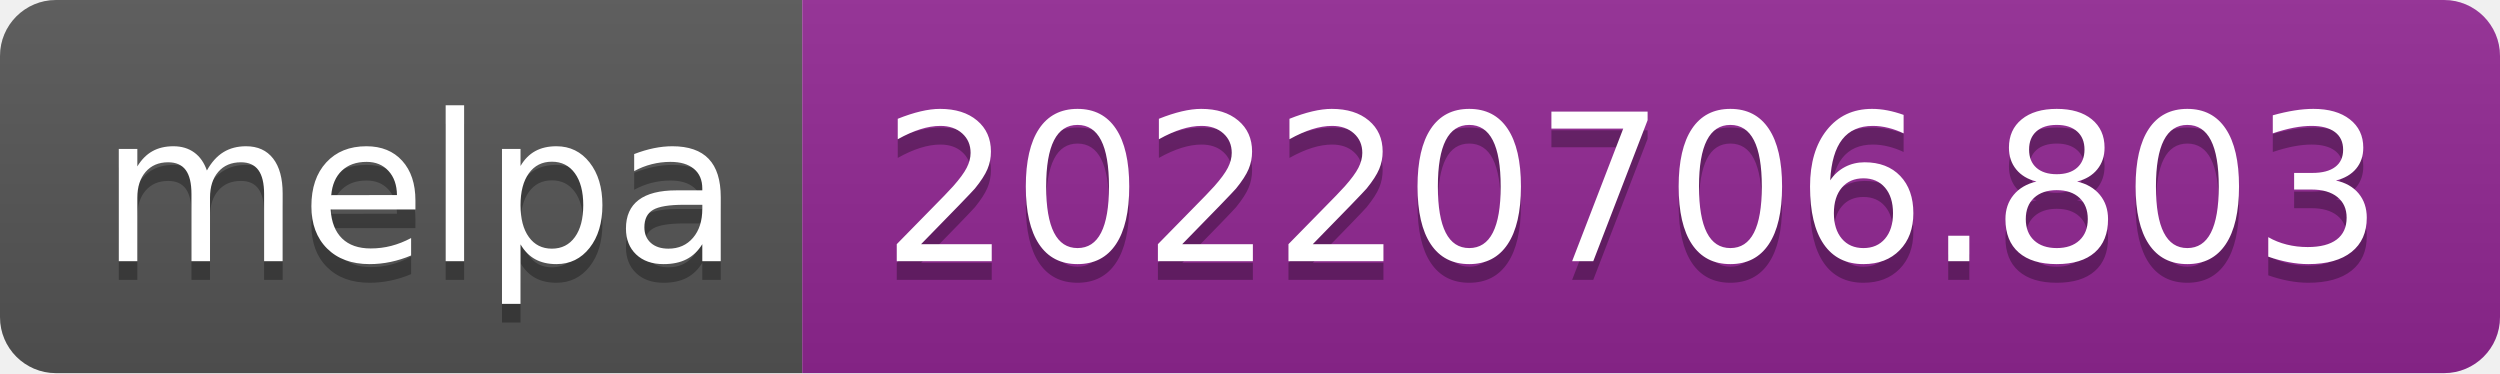
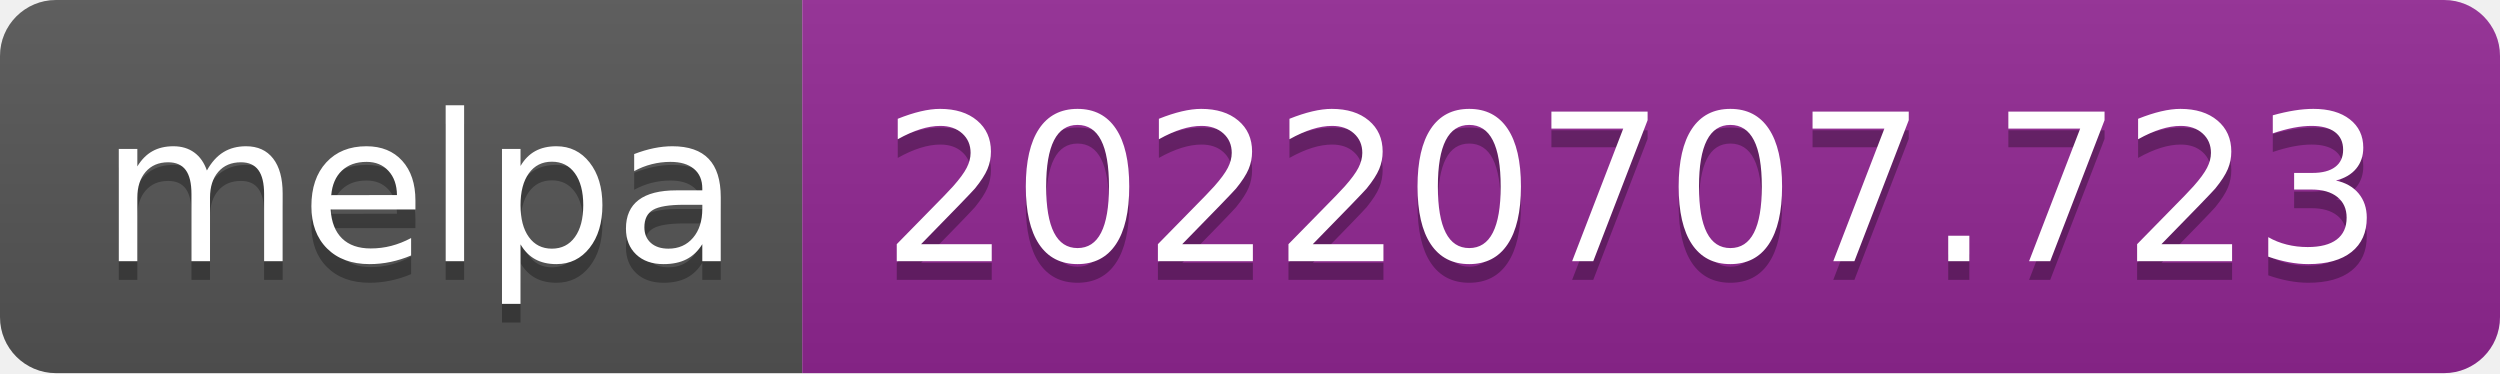
- <svg xmlns="http://www.w3.org/2000/svg" width="134" height="20" role="img" aria-label="melpa: 20220706.803">
+ <svg xmlns="http://www.w3.org/2000/svg" width="134" height="20" role="img" aria-label="melpa: 20220707.723">
  <linearGradient id="s" x2="0" y2="100%">
    <stop offset="0" stop-color="#bbb" stop-opacity=".1" />
    <stop offset="1" stop-opacity=".1" />
  </linearGradient>
  <clipPath id="r">
    <rect width="134" height="20" rx="3" fill="#fff" />
  </clipPath>
  <g clip-path="url(#r)">
    <rect width="43" height="20" fill="#555" />
    <rect x="43" width="91" height="20" fill="#922793" />
    <rect width="134" height="20" fill="url(#s)" />
  </g>
  <g fill="#fff" text-anchor="middle" font-family="Verdana,Geneva,DejaVu Sans,sans-serif" text-rendering="geometricPrecision" font-size="110">
    <text aria-hidden="true" x="225" y="150" fill="#010101" fill-opacity=".3" transform="scale(.1)" textLength="330">melpa</text>
    <text x="225" y="140" transform="scale(.1)" fill="#fff" textLength="330">melpa</text>
-     <text aria-hidden="true" x="875" y="150" fill="#010101" fill-opacity=".3" transform="scale(.1)" textLength="810">20220706.803</text>
-     <text x="875" y="140" transform="scale(.1)" fill="#fff" textLength="810">20220706.803</text>
+     <text aria-hidden="true" x="875" y="150" fill="#010101" fill-opacity=".3" transform="scale(.1)" textLength="810">20220707.723</text>
+     <text x="875" y="140" transform="scale(.1)" fill="#fff" textLength="810">20220707.723</text>
  </g>
</svg>
